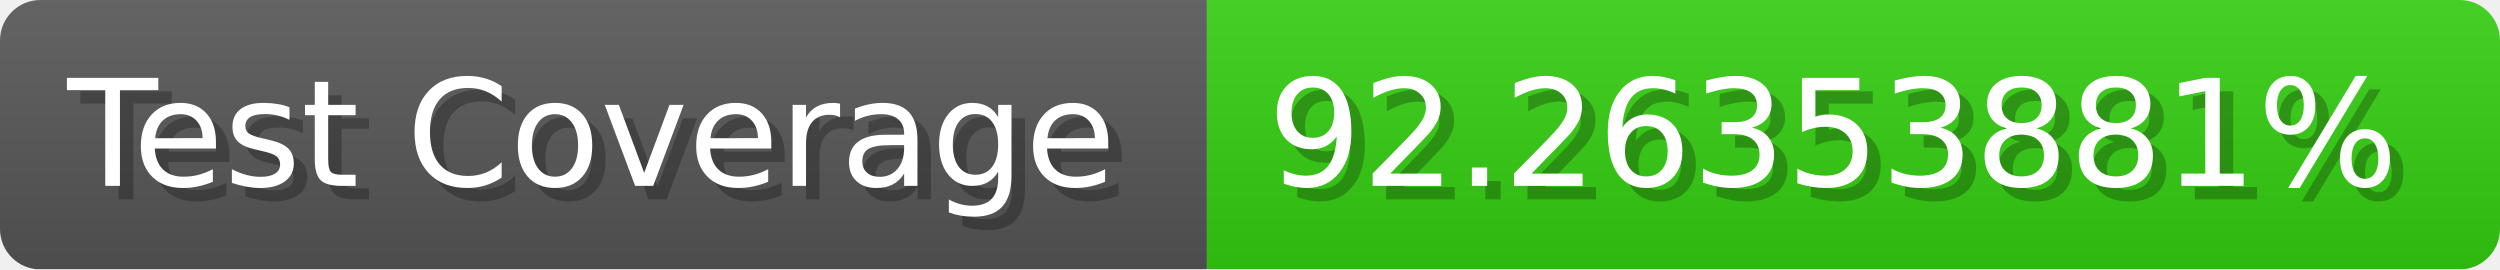
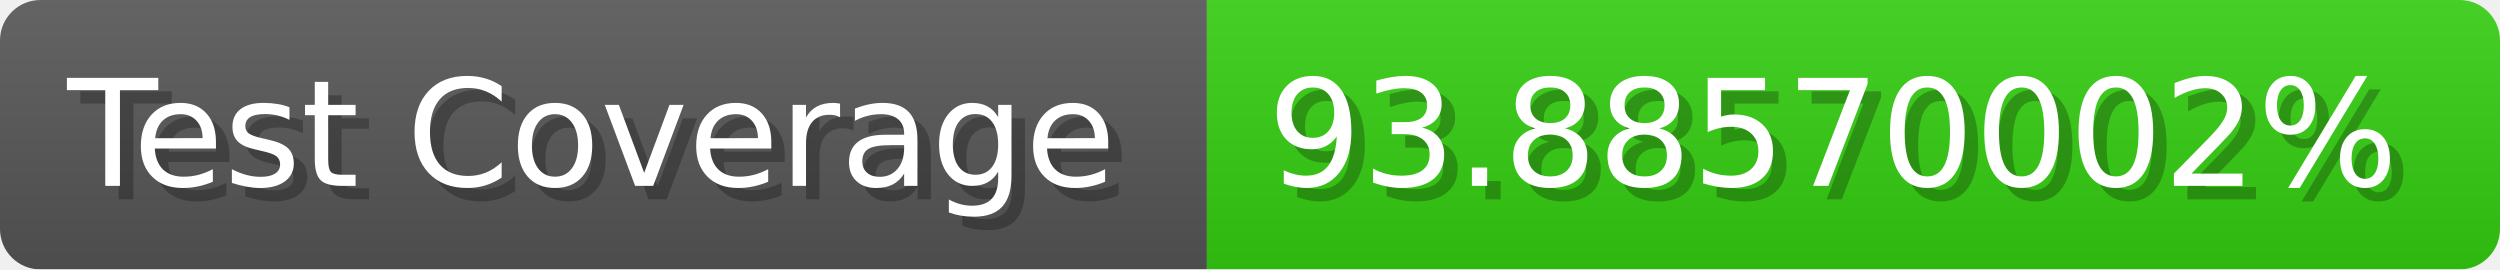
- <svg xmlns="http://www.w3.org/2000/svg" width="185.6" height="20" viewBox="0 0 1856 200" role="img" aria-label="Test Coverage: 92.26353881%">
+ <svg xmlns="http://www.w3.org/2000/svg" width="185.6" height="20" viewBox="0 0 1856 200" role="img" aria-label="Test Coverage: 93.88570002%">
  <linearGradient id="a" x2="0" y2="100%">
    <stop offset="0" stop-opacity=".1" stop-color="#EEE" />
    <stop offset="1" stop-opacity=".1" />
  </linearGradient>
  <mask id="m">
    <rect width="1856" height="200" rx="30" fill="#FFF" />
  </mask>
  <g mask="url(#m)">
    <rect width="896" height="200" fill="#555" />
    <rect width="960" height="200" fill="#3C1" x="896" />
    <rect width="1856" height="200" fill="url(#a)" />
  </g>
  <g aria-hidden="true" fill="#fff" text-anchor="start" font-family="Verdana,DejaVu Sans,sans-serif" font-size="110">
    <text x="60" y="148" textLength="796" fill="#000" opacity="0.25">Test Coverage</text>
    <text x="50" y="138" textLength="796">Test Coverage</text>
-     <text x="951" y="148" textLength="860" fill="#000" opacity="0.25">92.26353881%</text>
-     <text x="941" y="138" textLength="860">92.26353881%</text>
+     <text x="951" y="148" textLength="860" fill="#000" opacity="0.25">93.88570002%</text>
+     <text x="941" y="138" textLength="860">93.88570002%</text>
  </g>
</svg>
